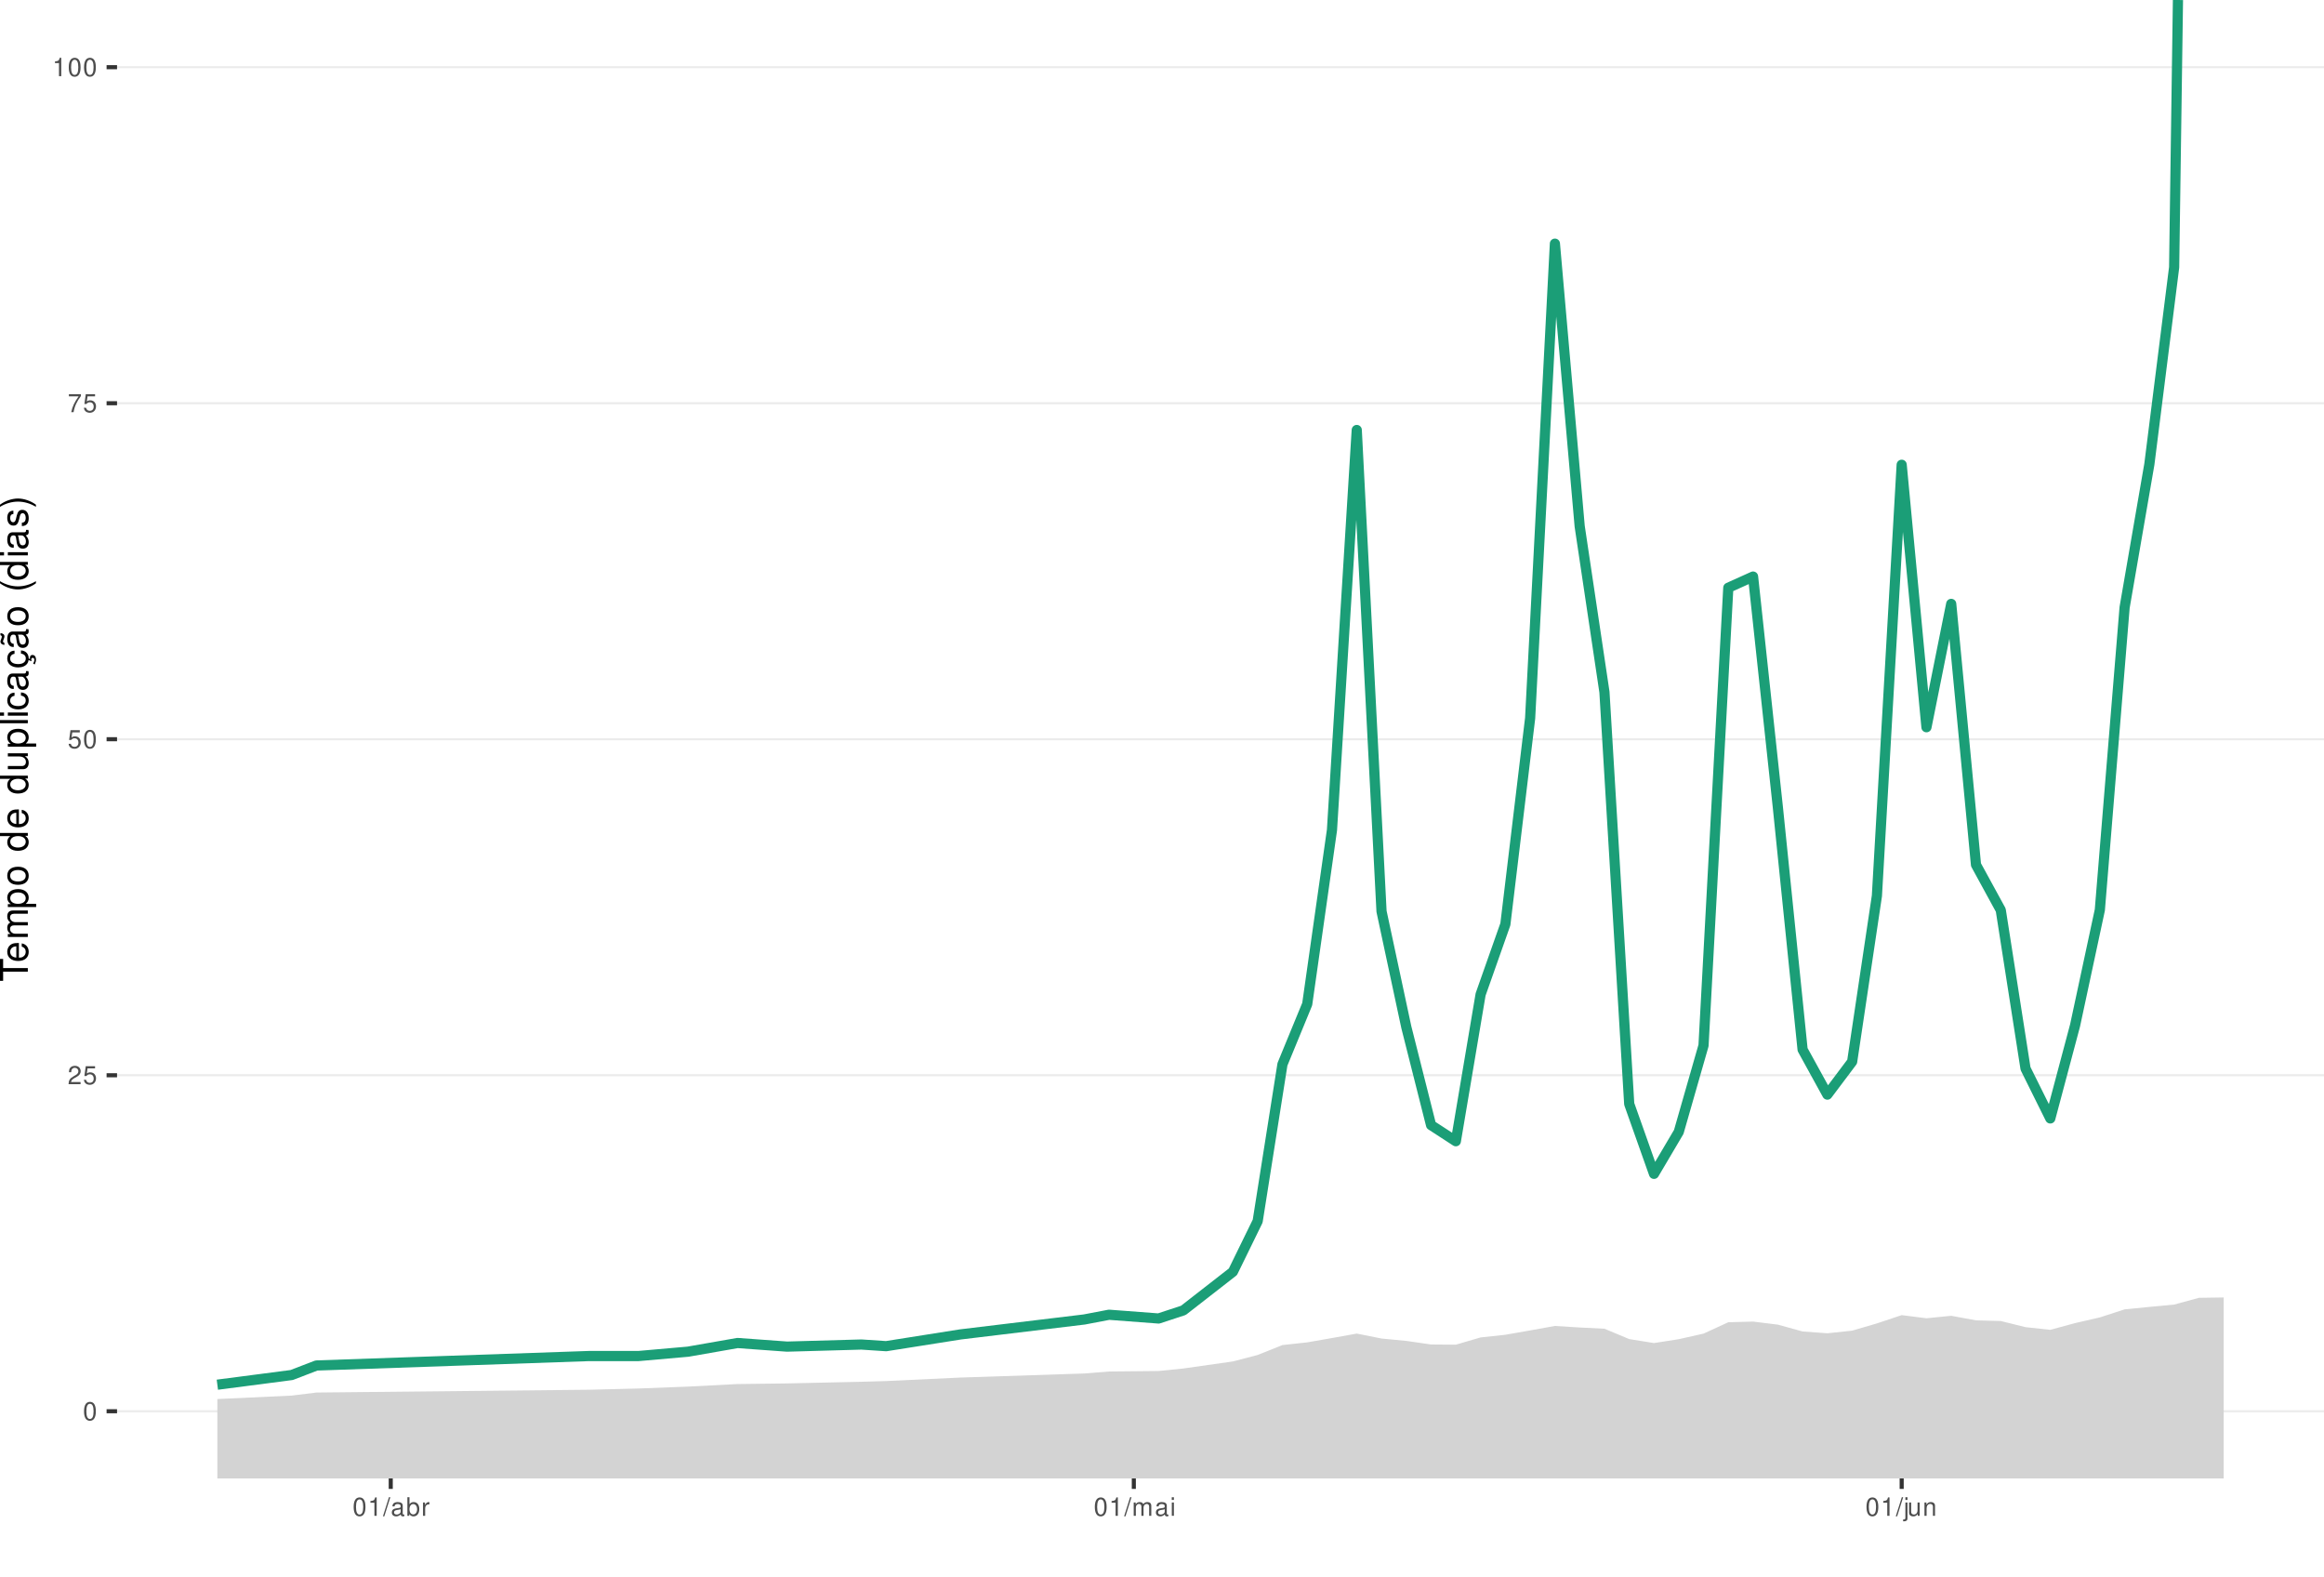
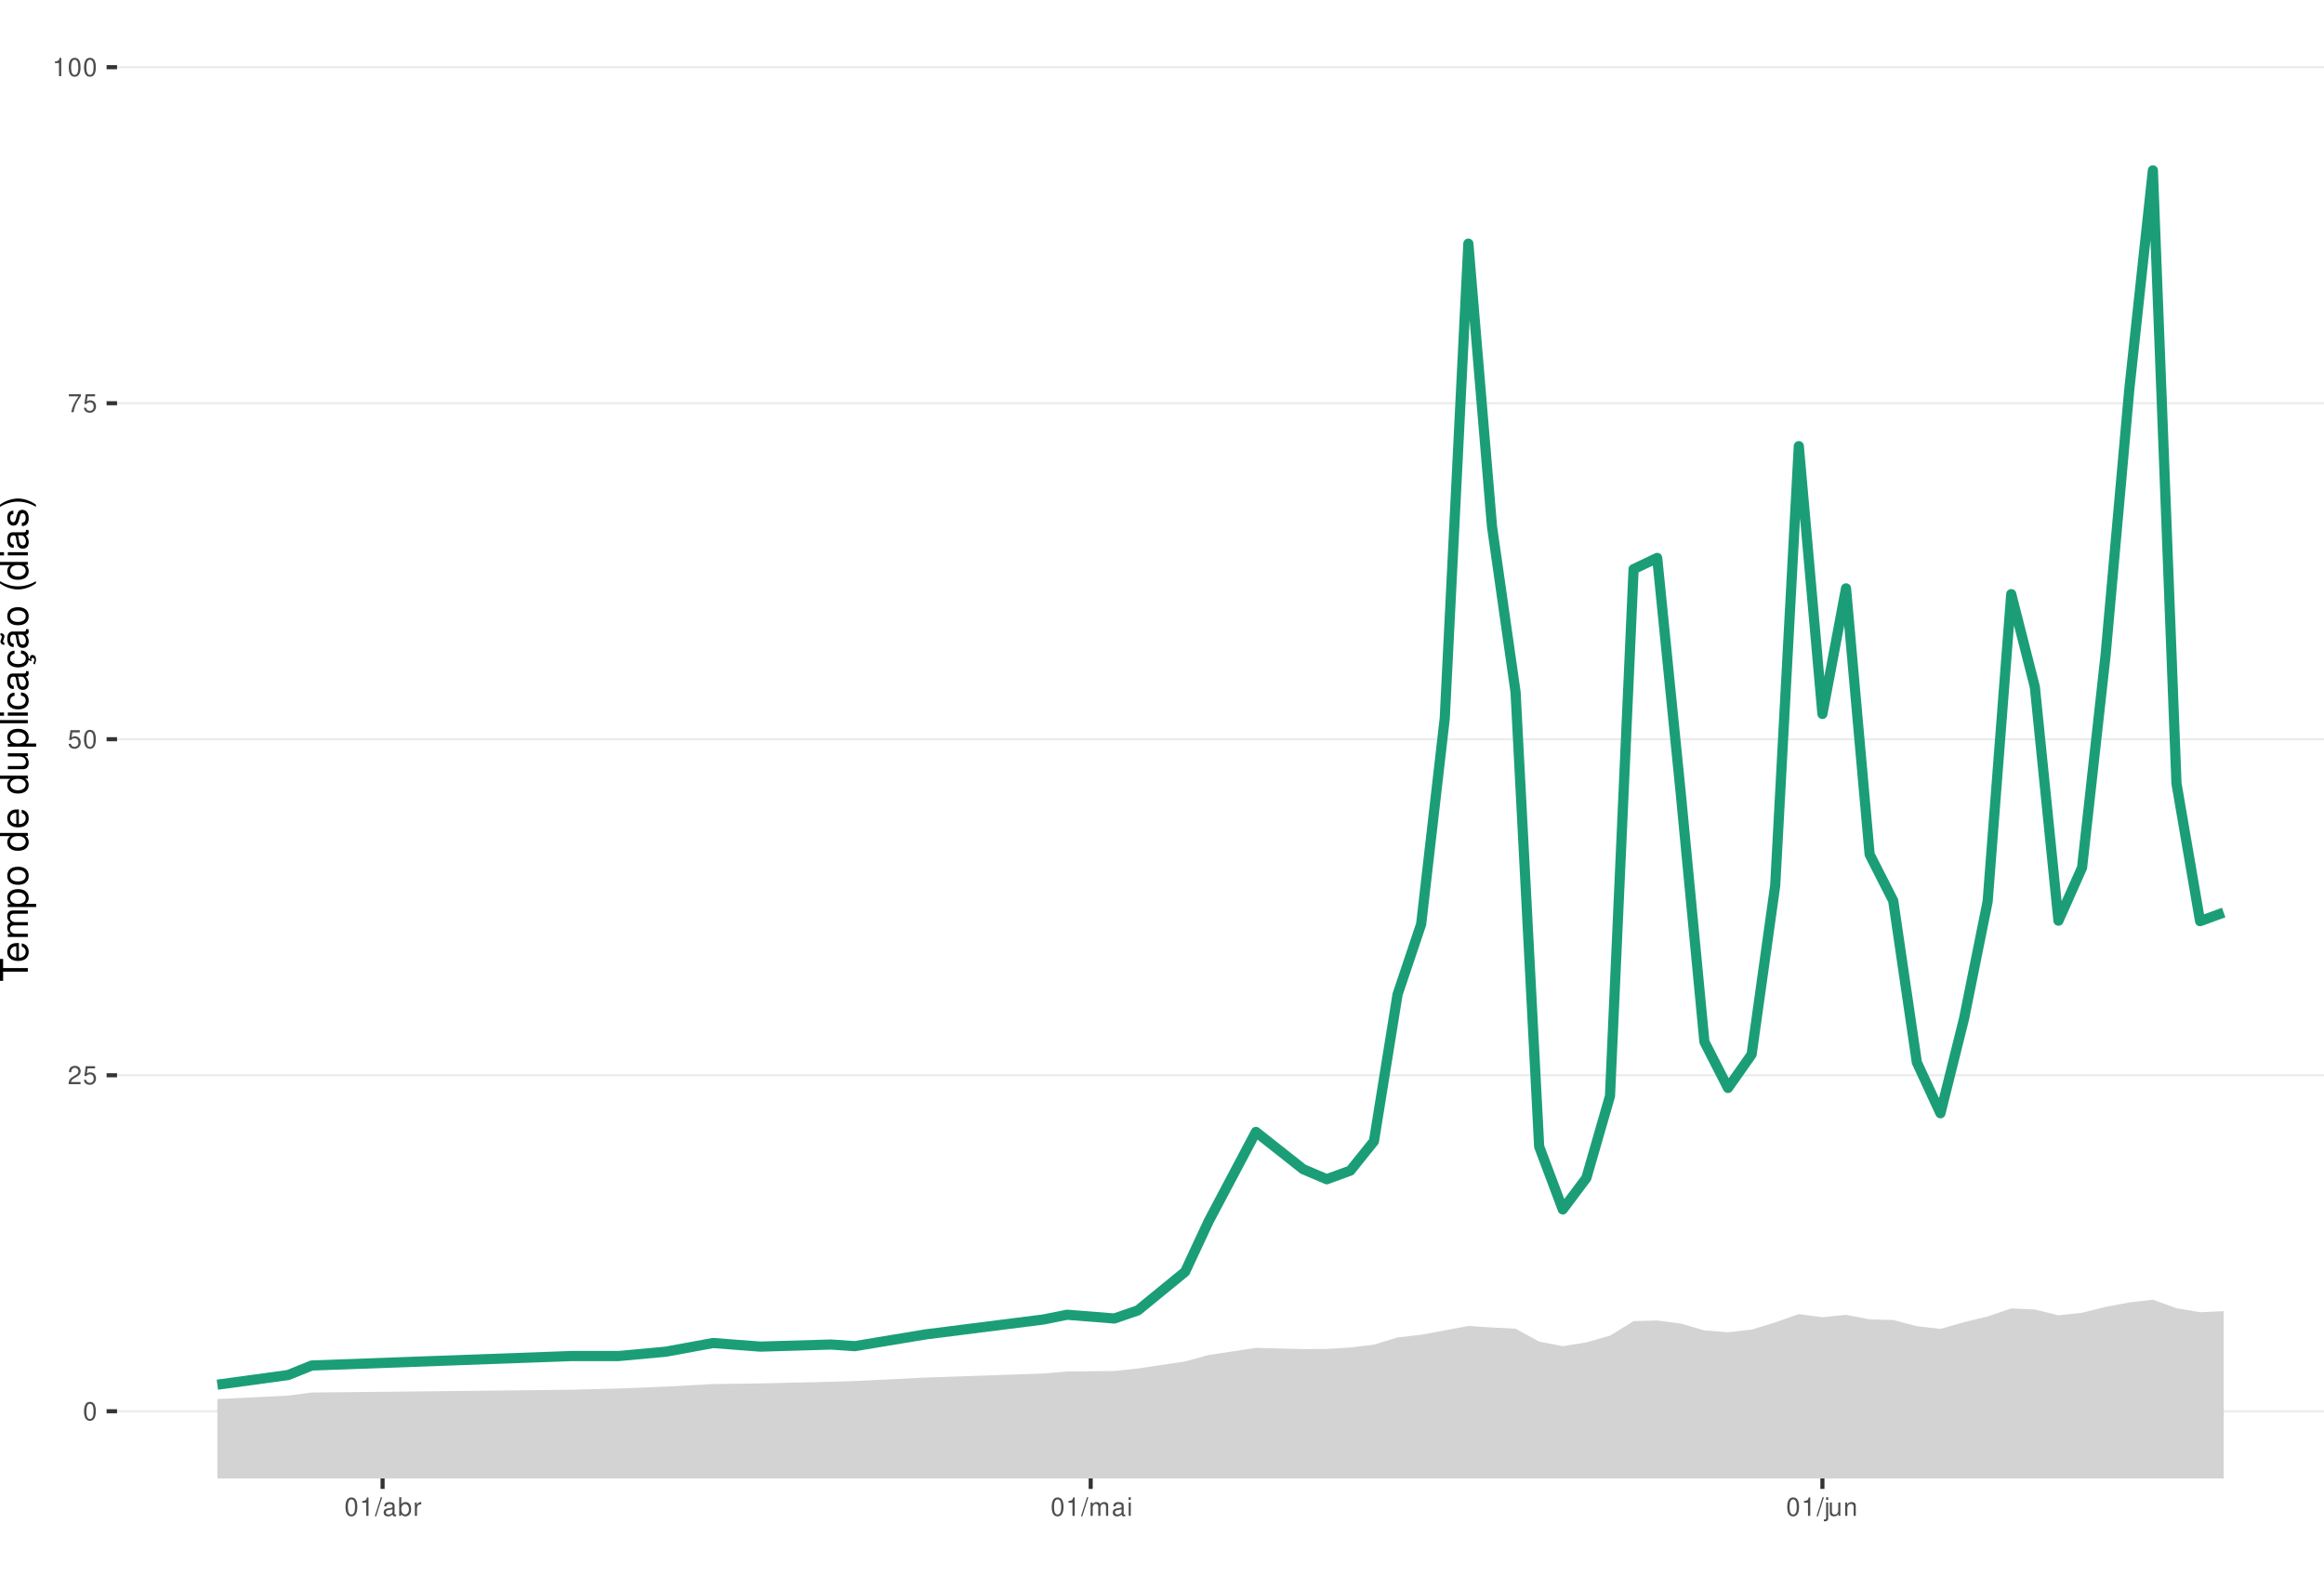
<svg xmlns="http://www.w3.org/2000/svg" xmlns:xlink="http://www.w3.org/1999/xlink" width="609pt" height="413pt" viewBox="0 0 609 413" version="1.1">
  <defs>
    <g>
      <symbol overflow="visible" id="glyph0-0">
        <path style="stroke:none;" d="" />
      </symbol>
      <symbol overflow="visible" id="glyph0-1">
        <path style="stroke:none;" d="M 1.828 -4.812 C 1.391 -4.812 0.984 -4.609 0.75 -4.281 C 0.438 -3.859 0.281 -3.219 0.281 -2.328 C 0.281 -0.703 0.812 0.156 1.828 0.156 C 2.828 0.156 3.375 -0.703 3.375 -2.297 C 3.375 -3.219 3.234 -3.844 2.922 -4.281 C 2.672 -4.625 2.281 -4.812 1.828 -4.812 Z M 1.828 -4.297 C 2.469 -4.297 2.781 -3.641 2.781 -2.344 C 2.781 -0.969 2.469 -0.328 1.812 -0.328 C 1.203 -0.328 0.891 -1 0.891 -2.328 C 0.891 -3.641 1.203 -4.297 1.828 -4.297 Z M 1.828 -4.297 " />
      </symbol>
      <symbol overflow="visible" id="glyph0-2">
        <path style="stroke:none;" d="M 3.375 -0.578 L 0.891 -0.578 C 0.938 -0.984 1.156 -1.234 1.734 -1.578 L 2.406 -1.953 C 3.062 -2.328 3.406 -2.812 3.406 -3.406 C 3.406 -3.812 3.234 -4.188 2.969 -4.438 C 2.688 -4.688 2.344 -4.812 1.891 -4.812 C 1.297 -4.812 0.844 -4.594 0.578 -4.188 C 0.422 -3.938 0.344 -3.641 0.328 -3.141 L 0.922 -3.141 C 0.938 -3.469 0.984 -3.672 1.062 -3.828 C 1.219 -4.125 1.516 -4.297 1.875 -4.297 C 2.406 -4.297 2.797 -3.906 2.797 -3.391 C 2.797 -3.016 2.578 -2.672 2.156 -2.438 L 1.547 -2.078 C 0.562 -1.516 0.281 -1.062 0.219 0 L 3.375 0 Z M 3.375 -0.578 " />
      </symbol>
      <symbol overflow="visible" id="glyph0-3">
        <path style="stroke:none;" d="M 3.172 -4.719 L 0.734 -4.719 L 0.375 -2.156 L 0.922 -2.156 C 1.188 -2.469 1.422 -2.594 1.797 -2.594 C 2.422 -2.594 2.812 -2.156 2.812 -1.453 C 2.812 -0.781 2.422 -0.359 1.781 -0.359 C 1.266 -0.359 0.953 -0.625 0.812 -1.156 L 0.234 -1.156 C 0.312 -0.766 0.375 -0.578 0.516 -0.406 C 0.781 -0.047 1.266 0.156 1.797 0.156 C 2.75 0.156 3.422 -0.547 3.422 -1.531 C 3.422 -2.469 2.797 -3.109 1.891 -3.109 C 1.562 -3.109 1.297 -3.016 1.016 -2.828 L 1.203 -4.141 L 3.172 -4.141 Z M 3.172 -4.719 " />
      </symbol>
      <symbol overflow="visible" id="glyph0-4">
        <path style="stroke:none;" d="M 3.469 -4.719 L 0.312 -4.719 L 0.312 -4.141 L 2.859 -4.141 C 1.734 -2.531 1.266 -1.547 0.922 0 L 1.547 0 C 1.797 -1.516 2.391 -2.812 3.469 -4.234 Z M 3.469 -4.719 " />
      </symbol>
      <symbol overflow="visible" id="glyph0-5">
        <path style="stroke:none;" d="M 1.719 -3.422 L 1.719 0 L 2.312 0 L 2.312 -4.812 L 1.922 -4.812 C 1.719 -4.078 1.578 -3.969 0.672 -3.859 L 0.672 -3.422 Z M 1.719 -3.422 " />
      </symbol>
      <symbol overflow="visible" id="glyph0-6">
        <path style="stroke:none;" d="M 1.531 -4.859 L -0.047 0.141 L 0.312 0.141 L 1.891 -4.859 Z M 1.531 -4.859 " />
      </symbol>
      <symbol overflow="visible" id="glyph0-7">
        <path style="stroke:none;" d="M 3.562 -0.328 C 3.5 -0.312 3.469 -0.312 3.438 -0.312 C 3.25 -0.312 3.141 -0.406 3.141 -0.578 L 3.141 -2.641 C 3.141 -3.25 2.688 -3.594 1.828 -3.594 C 1.312 -3.594 0.906 -3.438 0.672 -3.188 C 0.516 -3 0.453 -2.797 0.438 -2.453 L 0.984 -2.453 C 1.031 -2.875 1.297 -3.078 1.812 -3.078 C 2.312 -3.078 2.594 -2.891 2.594 -2.562 L 2.594 -2.406 C 2.578 -2.172 2.469 -2.078 2.016 -2.031 C 1.219 -1.922 1.109 -1.891 0.891 -1.812 C 0.484 -1.641 0.281 -1.328 0.281 -0.875 C 0.281 -0.25 0.719 0.156 1.422 0.156 C 1.859 0.156 2.219 0 2.609 -0.359 C 2.656 0 2.828 0.156 3.188 0.156 C 3.297 0.156 3.375 0.141 3.562 0.094 Z M 2.594 -1.094 C 2.594 -0.906 2.531 -0.797 2.375 -0.641 C 2.141 -0.438 1.875 -0.328 1.547 -0.328 C 1.109 -0.328 0.859 -0.547 0.859 -0.891 C 0.859 -1.266 1.094 -1.438 1.703 -1.531 C 2.297 -1.609 2.406 -1.641 2.594 -1.719 Z M 2.594 -1.094 " />
      </symbol>
      <symbol overflow="visible" id="glyph0-8">
        <path style="stroke:none;" d="M 0.359 -4.859 L 0.359 0 L 0.859 0 L 0.859 -0.453 C 1.125 -0.047 1.484 0.156 1.969 0.156 C 2.875 0.156 3.484 -0.594 3.484 -1.75 C 3.484 -2.891 2.922 -3.594 1.984 -3.594 C 1.516 -3.594 1.172 -3.406 0.906 -3.016 L 0.906 -4.859 Z M 1.891 -3.062 C 2.5 -3.062 2.906 -2.531 2.906 -1.703 C 2.906 -0.906 2.484 -0.359 1.891 -0.359 C 1.297 -0.359 0.906 -0.906 0.906 -1.719 C 0.906 -2.531 1.297 -3.062 1.891 -3.062 Z M 1.891 -3.062 " />
      </symbol>
      <symbol overflow="visible" id="glyph0-9">
        <path style="stroke:none;" d="M 0.453 -3.484 L 0.453 0 L 1.016 0 L 1.016 -1.812 C 1.031 -2.656 1.375 -3.016 2.141 -3 L 2.141 -3.562 C 2.047 -3.578 1.984 -3.594 1.922 -3.594 C 1.562 -3.594 1.297 -3.375 0.969 -2.859 L 0.969 -3.484 Z M 0.453 -3.484 " />
      </symbol>
      <symbol overflow="visible" id="glyph0-10">
        <path style="stroke:none;" d="M 0.469 -3.484 L 0.469 0 L 1.031 0 L 1.031 -2.188 C 1.031 -2.703 1.391 -3.109 1.844 -3.109 C 2.25 -3.109 2.484 -2.844 2.484 -2.406 L 2.484 0 L 3.047 0 L 3.047 -2.188 C 3.047 -2.703 3.422 -3.109 3.875 -3.109 C 4.266 -3.109 4.516 -2.844 4.516 -2.406 L 4.516 0 L 5.078 0 L 5.078 -2.609 C 5.078 -3.234 4.719 -3.594 4.062 -3.594 C 3.594 -3.594 3.312 -3.453 2.984 -3.062 C 2.781 -3.422 2.5 -3.594 2.047 -3.594 C 1.578 -3.594 1.266 -3.422 0.984 -3 L 0.984 -3.484 Z M 0.469 -3.484 " />
      </symbol>
      <symbol overflow="visible" id="glyph0-11">
        <path style="stroke:none;" d="M 1 -3.484 L 0.453 -3.484 L 0.453 0 L 1 0 Z M 1 -4.859 L 0.438 -4.859 L 0.438 -4.156 L 1 -4.156 Z M 1 -4.859 " />
      </symbol>
      <symbol overflow="visible" id="glyph0-12">
        <path style="stroke:none;" d="M 0.469 -3.484 L 0.469 0.5 C 0.469 0.859 0.359 0.969 0.016 0.969 C -0.031 0.969 -0.047 0.969 -0.125 0.953 L -0.125 1.438 C -0.047 1.438 -0.016 1.453 0.062 1.453 C 0.688 1.453 1.016 1.203 1.016 0.719 L 1.016 -3.484 Z M 1.016 -4.859 L 0.469 -4.859 L 0.469 -4.156 L 1.016 -4.156 Z M 1.016 -4.859 " />
      </symbol>
      <symbol overflow="visible" id="glyph0-13">
        <path style="stroke:none;" d="M 3.203 0 L 3.203 -3.484 L 2.656 -3.484 L 2.656 -1.516 C 2.656 -0.797 2.281 -0.328 1.703 -0.328 C 1.266 -0.328 0.984 -0.594 0.984 -1.016 L 0.984 -3.484 L 0.438 -3.484 L 0.438 -0.797 C 0.438 -0.219 0.859 0.156 1.547 0.156 C 2.062 0.156 2.391 -0.031 2.703 -0.484 L 2.703 0 Z M 3.203 0 " />
      </symbol>
      <symbol overflow="visible" id="glyph0-14">
        <path style="stroke:none;" d="M 0.469 -3.484 L 0.469 0 L 1.031 0 L 1.031 -1.922 C 1.031 -2.641 1.391 -3.109 1.969 -3.109 C 2.406 -3.109 2.688 -2.828 2.688 -2.422 L 2.688 0 L 3.234 0 L 3.234 -2.641 C 3.234 -3.219 2.812 -3.594 2.141 -3.594 C 1.625 -3.594 1.281 -3.391 0.984 -2.906 L 0.984 -3.484 Z M 0.469 -3.484 " />
      </symbol>
      <symbol overflow="visible" id="glyph1-0">
        <path style="stroke:none;" d="" />
      </symbol>
      <symbol overflow="visible" id="glyph1-1">
        <path style="stroke:none;" d="M -6.469 -3.547 L -6.469 -5.938 L -7.297 -5.938 L -7.297 -0.203 L -6.469 -0.203 L -6.469 -2.609 L 0 -2.609 L 0 -3.547 Z M -6.469 -3.547 " />
      </symbol>
      <symbol overflow="visible" id="glyph1-2">
        <path style="stroke:none;" d="M -2.344 -5.125 C -3.141 -5.125 -3.625 -5.062 -4.016 -4.922 C -4.875 -4.578 -5.391 -3.781 -5.391 -2.797 C -5.391 -1.344 -4.281 -0.406 -2.547 -0.406 C -0.812 -0.406 0.234 -1.297 0.234 -2.781 C 0.234 -3.984 -0.453 -4.812 -1.594 -5.016 L -1.594 -4.188 C -0.906 -3.953 -0.547 -3.484 -0.547 -2.812 C -0.547 -2.281 -0.781 -1.828 -1.219 -1.547 C -1.516 -1.344 -1.812 -1.281 -2.344 -1.266 Z M -3.016 -1.297 C -3.984 -1.359 -4.625 -1.953 -4.625 -2.797 C -4.625 -3.641 -3.953 -4.234 -3.016 -4.234 Z M -3.016 -1.297 " />
      </symbol>
      <symbol overflow="visible" id="glyph1-3">
        <path style="stroke:none;" d="M -5.234 -0.703 L 0 -0.703 L 0 -1.547 L -3.297 -1.547 C -4.047 -1.547 -4.656 -2.094 -4.656 -2.766 C -4.656 -3.391 -4.281 -3.734 -3.609 -3.734 L 0 -3.734 L 0 -4.578 L -3.297 -4.578 C -4.047 -4.578 -4.656 -5.125 -4.656 -5.812 C -4.656 -6.422 -4.266 -6.781 -3.609 -6.781 L 0 -6.781 L 0 -7.625 L -3.938 -7.625 C -4.875 -7.625 -5.391 -7.078 -5.391 -6.094 C -5.391 -5.406 -5.188 -4.984 -4.594 -4.484 C -5.156 -4.188 -5.391 -3.766 -5.391 -3.078 C -5.391 -2.375 -5.125 -1.906 -4.5 -1.469 L -5.234 -1.469 Z M -5.234 -0.703 " />
      </symbol>
      <symbol overflow="visible" id="glyph1-4">
        <path style="stroke:none;" d="M 2.188 -0.547 L 2.188 -1.375 L -0.547 -1.375 C -0.016 -1.812 0.234 -2.312 0.234 -2.984 C 0.234 -4.344 -0.859 -5.234 -2.531 -5.234 C -4.297 -5.234 -5.391 -4.375 -5.391 -2.984 C -5.391 -2.266 -5.062 -1.703 -4.453 -1.312 L -5.234 -1.312 L -5.234 -0.547 Z M -4.609 -2.844 C -4.609 -3.766 -3.797 -4.359 -2.547 -4.359 C -1.359 -4.359 -0.547 -3.75 -0.547 -2.844 C -0.547 -1.953 -1.344 -1.375 -2.578 -1.375 C -3.812 -1.375 -4.609 -1.953 -4.609 -2.844 Z M -4.609 -2.844 " />
      </symbol>
      <symbol overflow="visible" id="glyph1-5">
        <path style="stroke:none;" d="M -5.391 -2.719 C -5.391 -1.234 -4.344 -0.359 -2.578 -0.359 C -0.812 -0.359 0.234 -1.234 0.234 -2.734 C 0.234 -4.203 -0.812 -5.094 -2.547 -5.094 C -4.359 -5.094 -5.391 -4.234 -5.391 -2.719 Z M -4.625 -2.734 C -4.625 -3.672 -3.844 -4.234 -2.547 -4.234 C -1.312 -4.234 -0.547 -3.656 -0.547 -2.734 C -0.547 -1.797 -1.312 -1.234 -2.578 -1.234 C -3.844 -1.234 -4.625 -1.797 -4.625 -2.734 Z M -4.625 -2.734 " />
      </symbol>
      <symbol overflow="visible" id="glyph1-6">
        <path style="stroke:none;" d="" />
      </symbol>
      <symbol overflow="visible" id="glyph1-7">
        <path style="stroke:none;" d="M -7.297 -4.953 L -7.297 -4.125 L -4.578 -4.125 C -5.109 -3.766 -5.391 -3.203 -5.391 -2.516 C -5.391 -1.156 -4.297 -0.266 -2.625 -0.266 C -0.859 -0.266 0.234 -1.125 0.234 -2.547 C 0.234 -3.266 -0.047 -3.766 -0.688 -4.203 L 0 -4.203 L 0 -4.953 Z M -4.609 -2.656 C -4.609 -3.547 -3.812 -4.125 -2.562 -4.125 C -1.344 -4.125 -0.547 -3.547 -0.547 -2.656 C -0.547 -1.734 -1.359 -1.125 -2.578 -1.125 C -3.797 -1.125 -4.609 -1.734 -4.609 -2.656 Z M -4.609 -2.656 " />
      </symbol>
      <symbol overflow="visible" id="glyph1-8">
        <path style="stroke:none;" d="M 0 -4.812 L -5.234 -4.812 L -5.234 -3.984 L -2.266 -3.984 C -1.203 -3.984 -0.5 -3.438 -0.5 -2.562 C -0.5 -1.906 -0.906 -1.484 -1.531 -1.484 L -5.234 -1.484 L -5.234 -0.656 L -1.203 -0.656 C -0.328 -0.656 0.234 -1.297 0.234 -2.312 C 0.234 -3.094 -0.047 -3.578 -0.734 -4.062 L 0 -4.062 Z M 0 -4.812 " />
      </symbol>
      <symbol overflow="visible" id="glyph1-9">
        <path style="stroke:none;" d="M -7.297 -1.516 L -7.297 -0.688 L 0 -0.688 L 0 -1.516 Z M -7.297 -1.516 " />
      </symbol>
      <symbol overflow="visible" id="glyph1-10">
        <path style="stroke:none;" d="M -5.234 -1.5 L -5.234 -0.672 L 0 -0.672 L 0 -1.5 Z M -7.297 -1.5 L -7.297 -0.656 L -6.234 -0.656 L -6.234 -1.5 Z M -7.297 -1.5 " />
      </symbol>
      <symbol overflow="visible" id="glyph1-11">
        <path style="stroke:none;" d="M -3.484 -4.703 C -3.984 -4.672 -4.312 -4.562 -4.609 -4.359 C -5.094 -4 -5.391 -3.375 -5.391 -2.641 C -5.391 -1.219 -4.266 -0.312 -2.531 -0.312 C -0.844 -0.312 0.234 -1.203 0.234 -2.625 C 0.234 -3.875 -0.516 -4.672 -1.797 -4.766 L -1.797 -3.938 C -0.953 -3.797 -0.547 -3.359 -0.547 -2.656 C -0.547 -1.734 -1.297 -1.188 -2.531 -1.188 C -3.844 -1.188 -4.625 -1.719 -4.625 -2.625 C -4.625 -3.328 -4.203 -3.766 -3.484 -3.875 Z M -3.484 -4.703 " />
      </symbol>
      <symbol overflow="visible" id="glyph1-12">
        <path style="stroke:none;" d="M -0.484 -5.344 C -0.469 -5.266 -0.469 -5.219 -0.469 -5.172 C -0.469 -4.875 -0.625 -4.719 -0.875 -4.719 L -3.953 -4.719 C -4.891 -4.719 -5.391 -4.047 -5.391 -2.75 C -5.391 -1.984 -5.172 -1.375 -4.781 -1.016 C -4.516 -0.766 -4.203 -0.672 -3.688 -0.656 L -3.688 -1.484 C -4.328 -1.562 -4.625 -1.938 -4.625 -2.719 C -4.625 -3.484 -4.344 -3.891 -3.844 -3.891 L -3.625 -3.891 C -3.266 -3.875 -3.125 -3.703 -3.047 -3.016 C -2.891 -1.844 -2.844 -1.656 -2.719 -1.344 C -2.453 -0.734 -2 -0.422 -1.312 -0.422 C -0.375 -0.422 0.234 -1.078 0.234 -2.141 C 0.234 -2.797 0 -3.328 -0.547 -3.922 C 0 -3.984 0.234 -4.234 0.234 -4.781 C 0.234 -4.953 0.203 -5.062 0.141 -5.344 Z M -1.656 -3.891 C -1.375 -3.891 -1.203 -3.812 -0.969 -3.562 C -0.656 -3.219 -0.5 -2.812 -0.5 -2.312 C -0.5 -1.672 -0.812 -1.297 -1.344 -1.297 C -1.891 -1.297 -2.172 -1.656 -2.297 -2.547 C -2.422 -3.438 -2.453 -3.609 -2.594 -3.891 Z M -1.656 -3.891 " />
      </symbol>
      <symbol overflow="visible" id="glyph1-13">
        <path style="stroke:none;" d="M 0.234 -2.641 C 0.234 -3.875 -0.547 -4.703 -1.797 -4.766 L -1.797 -3.938 C -0.953 -3.797 -0.531 -3.359 -0.531 -2.656 C -0.531 -1.734 -1.281 -1.188 -2.516 -1.188 C -3.844 -1.188 -4.625 -1.719 -4.625 -2.625 C -4.625 -3.328 -4.203 -3.766 -3.484 -3.875 L -3.484 -4.703 C -3.984 -4.672 -4.312 -4.562 -4.609 -4.359 C -5.094 -4 -5.391 -3.375 -5.391 -2.641 C -5.391 -1.219 -4.266 -0.312 -2.531 -0.312 C -1.469 -0.312 -0.625 -0.672 -0.156 -1.312 C 0.047 -1.594 0.125 -1.812 0.203 -2.25 L 0.922 -1.938 L 0.984 -2.062 C 0.938 -2.188 0.906 -2.25 0.906 -2.375 C 0.906 -2.656 1.047 -2.828 1.281 -2.828 C 1.547 -2.828 1.734 -2.594 1.734 -2.297 C 1.734 -2.031 1.672 -1.844 1.438 -1.406 L 1.406 -1.312 L 1.812 -1.094 C 2.078 -1.75 2.141 -1.953 2.141 -2.344 C 2.141 -3.109 1.781 -3.578 1.203 -3.578 C 0.781 -3.578 0.547 -3.297 0.547 -2.797 C 0.547 -2.703 0.547 -2.641 0.562 -2.516 Z M 0.234 -2.641 " />
      </symbol>
      <symbol overflow="visible" id="glyph1-14">
        <path style="stroke:none;" d="M -0.484 -5.344 C -0.469 -5.266 -0.469 -5.219 -0.469 -5.172 C -0.469 -4.875 -0.625 -4.719 -0.875 -4.719 L -3.953 -4.719 C -4.891 -4.719 -5.391 -4.047 -5.391 -2.75 C -5.391 -1.984 -5.172 -1.375 -4.781 -1.016 C -4.516 -0.766 -4.203 -0.672 -3.688 -0.656 L -3.688 -1.484 C -4.328 -1.562 -4.625 -1.938 -4.625 -2.719 C -4.625 -3.484 -4.344 -3.891 -3.844 -3.891 L -3.625 -3.891 C -3.266 -3.875 -3.125 -3.703 -3.047 -3.016 C -2.891 -1.844 -2.844 -1.656 -2.719 -1.344 C -2.453 -0.734 -2 -0.422 -1.312 -0.422 C -0.375 -0.422 0.234 -1.078 0.234 -2.141 C 0.234 -2.797 0 -3.328 -0.547 -3.922 C 0 -3.984 0.234 -4.234 0.234 -4.781 C 0.234 -4.953 0.203 -5.062 0.141 -5.344 Z M -1.656 -3.891 C -1.375 -3.891 -1.203 -3.812 -0.969 -3.562 C -0.656 -3.219 -0.5 -2.812 -0.5 -2.312 C -0.5 -1.672 -0.812 -1.297 -1.344 -1.297 C -1.891 -1.297 -2.172 -1.656 -2.297 -2.547 C -2.422 -3.438 -2.453 -3.609 -2.594 -3.891 Z M -7.172 -3.75 C -6.922 -3.672 -6.812 -3.547 -6.812 -3.375 C -6.812 -3.25 -6.875 -2.984 -6.984 -2.734 C -7.156 -2.312 -7.172 -2.25 -7.172 -2.047 C -7.172 -1.594 -6.797 -1.297 -6.141 -1.188 L -6.141 -1.766 C -6.375 -1.812 -6.5 -1.938 -6.5 -2.094 C -6.5 -2.203 -6.469 -2.344 -6.375 -2.578 C -6.156 -3.156 -6.125 -3.234 -6.125 -3.438 C -6.125 -3.922 -6.484 -4.219 -7.172 -4.312 Z M -7.172 -3.75 " />
      </symbol>
      <symbol overflow="visible" id="glyph1-15">
        <path style="stroke:none;" d="M -7.297 -2.359 C -5.984 -1.359 -4.156 -0.734 -2.594 -0.734 C -1.016 -0.734 0.812 -1.359 2.125 -2.359 L 2.125 -2.906 C 0.688 -2.031 -0.984 -1.547 -2.594 -1.547 C -4.188 -1.547 -5.875 -2.031 -7.297 -2.906 Z M -7.297 -2.359 " />
      </symbol>
      <symbol overflow="visible" id="glyph1-16">
        <path style="stroke:none;" d="M -3.781 -4.375 C -4.812 -4.375 -5.391 -3.688 -5.391 -2.484 C -5.391 -1.266 -4.766 -0.469 -3.797 -0.469 C -2.969 -0.469 -2.578 -0.891 -2.281 -2.125 L -2.094 -2.906 C -1.953 -3.484 -1.734 -3.719 -1.375 -3.719 C -0.875 -3.719 -0.547 -3.234 -0.547 -2.5 C -0.547 -2.047 -0.672 -1.672 -0.891 -1.453 C -1.047 -1.328 -1.188 -1.266 -1.562 -1.219 L -1.562 -0.344 C -0.344 -0.375 0.234 -1.062 0.234 -2.438 C 0.234 -3.75 -0.422 -4.594 -1.438 -4.594 C -2.203 -4.594 -2.641 -4.156 -2.891 -3.109 L -3.078 -2.312 C -3.234 -1.625 -3.453 -1.344 -3.828 -1.344 C -4.312 -1.344 -4.625 -1.766 -4.625 -2.453 C -4.625 -3.125 -4.328 -3.484 -3.781 -3.5 Z M -3.781 -4.375 " />
      </symbol>
      <symbol overflow="visible" id="glyph1-17">
        <path style="stroke:none;" d="M 2.125 -0.938 C 0.812 -1.938 -1.016 -2.562 -2.578 -2.562 C -4.156 -2.562 -5.984 -1.938 -7.297 -0.938 L -7.297 -0.375 C -5.859 -1.266 -4.188 -1.75 -2.578 -1.75 C -0.984 -1.75 0.703 -1.266 2.125 -0.375 Z M 2.125 -0.938 " />
      </symbol>
    </g>
    <clipPath id="clip1">
      <path d="M 30.672 0 L 609 0 L 609 387.328 L 30.672 387.328 Z M 30.672 0 " />
    </clipPath>
    <clipPath id="clip2">
      <path d="M 30.672 369 L 609 369 L 609 370 L 30.672 370 Z M 30.672 369 " />
    </clipPath>
    <clipPath id="clip3">
      <path d="M 30.672 281 L 609 281 L 609 282 L 30.672 282 Z M 30.672 281 " />
    </clipPath>
    <clipPath id="clip4">
      <path d="M 30.672 193 L 609 193 L 609 194 L 30.672 194 Z M 30.672 193 " />
    </clipPath>
    <clipPath id="clip5">
      <path d="M 30.672 105 L 609 105 L 609 106 L 30.672 106 Z M 30.672 105 " />
    </clipPath>
    <clipPath id="clip6">
      <path d="M 30.672 17 L 609 17 L 609 18 L 30.672 18 Z M 30.672 17 " />
    </clipPath>
    <clipPath id="clip7">
-       <path d="M 56 339 L 583 339 L 583 387.328 L 56 387.328 Z M 56 339 " />
+       <path d="M 56 340 L 583 340 L 583 387.328 L 56 387.328 Z M 56 340 " />
    </clipPath>
  </defs>
  <g id="surface66">
    <rect x="0" y="0" width="609" height="413" style="fill:rgb(100%,100%,100%);fill-opacity:1;stroke:none;" />
    <rect x="0" y="0" width="609" height="413" style="fill:rgb(100%,100%,100%);fill-opacity:1;stroke:none;" />
    <path style="fill:none;stroke-width:1.067;stroke-linecap:round;stroke-linejoin:round;stroke:rgb(100%,100%,100%);stroke-opacity:1;stroke-miterlimit:10;" d="M 0 413 L 609 413 L 609 0 L 0 0 Z M 0 413 " />
    <g clip-path="url(#clip1)" clip-rule="nonzero">
      <path style=" stroke:none;fill-rule:nonzero;fill:rgb(100%,100%,100%);fill-opacity:1;" d="M 30.672 387.328 L 609 387.328 L 609 0 L 30.672 0 Z M 30.672 387.328 " />
    </g>
    <g clip-path="url(#clip2)" clip-rule="nonzero">
      <path style="fill:none;stroke-width:0.533;stroke-linecap:butt;stroke-linejoin:round;stroke:rgb(92.157%,92.157%,92.157%);stroke-opacity:1;stroke-miterlimit:10;" d="M 30.672 369.723 L 609 369.723 " />
    </g>
    <g clip-path="url(#clip3)" clip-rule="nonzero">
      <path style="fill:none;stroke-width:0.533;stroke-linecap:butt;stroke-linejoin:round;stroke:rgb(92.157%,92.157%,92.157%);stroke-opacity:1;stroke-miterlimit:10;" d="M 30.672 281.695 L 609 281.695 " />
    </g>
    <g clip-path="url(#clip4)" clip-rule="nonzero">
      <path style="fill:none;stroke-width:0.533;stroke-linecap:butt;stroke-linejoin:round;stroke:rgb(92.157%,92.157%,92.157%);stroke-opacity:1;stroke-miterlimit:10;" d="M 30.672 193.664 L 609 193.664 " />
    </g>
    <g clip-path="url(#clip5)" clip-rule="nonzero">
      <path style="fill:none;stroke-width:0.533;stroke-linecap:butt;stroke-linejoin:round;stroke:rgb(92.157%,92.157%,92.157%);stroke-opacity:1;stroke-miterlimit:10;" d="M 30.672 105.637 L 609 105.637 " />
    </g>
    <g clip-path="url(#clip6)" clip-rule="nonzero">
      <path style="fill:none;stroke-width:0.533;stroke-linecap:butt;stroke-linejoin:round;stroke:rgb(92.157%,92.157%,92.157%);stroke-opacity:1;stroke-miterlimit:10;" d="M 30.672 17.605 L 609 17.605 " />
    </g>
    <g clip-path="url(#clip7)" clip-rule="nonzero">
-       <path style=" stroke:none;fill-rule:nonzero;fill:rgb(82.745%,82.745%,82.745%);fill-opacity:1;" d="M 76.039 413 L 76.43 411.449 L 82.922 401.605 L 154.32 398.086 L 167.301 407.883 L 180.285 411.23 L 193.266 407.594 L 196.754 413 L 325.117 413 L 329.57 406.176 L 336.062 397.859 L 342.555 397.074 L 349.043 395.41 L 355.535 393.922 L 362.027 396.645 L 368.516 398.883 L 375.008 402.664 L 381.5 404.289 L 387.988 399.75 L 394.48 398.996 L 400.969 397.383 L 407.461 395.918 L 413.953 396.816 L 420.441 397.82 L 426.934 405.504 L 433.426 411.93 L 439.914 408.887 L 446.406 405.168 L 452.898 399.5 L 459.387 399.672 L 465.879 401.582 L 472.367 407.234 L 478.859 410.105 L 485.352 409.023 L 491.84 404.699 L 498.332 401.355 L 504.824 403.219 L 511.312 402.504 L 517.805 405.469 L 524.297 406.738 L 530.68 413 L 543.016 413 L 543.77 412.348 L 550.258 409.094 L 556.75 405.516 L 563.238 404.812 L 569.73 404.105 L 576.223 401.984 L 582.711 402.086 L 582.711 339.91 L 576.223 340.008 L 569.73 341.773 L 563.238 342.387 L 556.75 343.031 L 550.258 345.137 L 543.77 346.629 L 537.277 348.391 L 530.785 347.691 L 524.297 346.082 L 517.805 345.906 L 511.312 344.715 L 504.824 345.363 L 498.332 344.539 L 491.84 346.711 L 485.352 348.605 L 478.859 349.297 L 472.367 348.82 L 465.879 347.031 L 459.387 346.23 L 452.898 346.406 L 446.406 349.383 L 439.914 350.844 L 433.426 351.859 L 426.934 350.816 L 420.441 348.102 L 413.953 347.781 L 407.461 347.375 L 400.969 348.547 L 394.48 349.684 L 387.988 350.383 L 381.5 352.281 L 375.008 352.23 L 368.516 351.293 L 362.027 350.672 L 355.535 349.375 L 349.043 350.543 L 342.555 351.676 L 336.062 352.383 L 329.57 354.98 L 323.082 356.672 L 310.098 358.52 L 303.609 359.18 L 290.629 359.309 L 284.137 359.828 L 251.684 360.895 L 232.211 361.812 L 225.719 362 L 206.246 362.43 L 193.266 362.594 L 180.285 363.266 L 167.301 363.762 L 154.32 364.086 L 82.922 364.82 L 76.43 365.621 L 56.957 366.527 L 56.957 413 Z M 76.039 413 " />
-     </g>
-     <path style="fill:none;stroke-width:2.667;stroke-linecap:butt;stroke-linejoin:round;stroke:rgb(10.588%,61.961%,46.667%);stroke-opacity:1;stroke-miterlimit:10;" d="M 56.957 362.766 L 76.43 360.23 L 82.922 357.734 L 154.32 355.258 L 167.301 355.258 L 180.285 354.117 L 193.266 351.844 L 206.246 352.789 L 225.719 352.242 L 232.211 352.672 L 251.684 349.594 L 284.137 345.68 L 290.629 344.441 L 303.609 345.422 L 310.098 343.293 L 323.082 333.184 L 329.57 319.914 L 336.062 278.836 L 342.555 263.055 L 349.043 217.441 L 355.535 112.648 L 362.027 238.758 L 368.516 269.07 L 375.008 294.762 L 381.5 298.98 L 387.988 260.527 L 394.48 242.129 L 400.969 188.148 L 407.461 63.832 L 413.953 137.867 L 420.441 181.316 L 426.934 289.211 L 433.426 307.527 L 439.914 296.539 L 446.406 273.898 L 452.898 153.977 L 459.387 151.051 L 465.879 211.441 L 472.367 274.969 L 478.859 286.77 L 485.352 278.133 L 491.84 234.691 L 498.332 121.758 L 504.824 190.52 L 511.312 158.207 L 517.805 226.555 L 524.297 238.434 L 530.785 279.934 L 537.277 293.012 L 543.77 268.633 L 550.258 238.391 L 556.75 159.137 L 563.238 121.598 L 569.73 70.016 L 570.73 0 " />
+       <path style=" stroke:none;fill-rule:nonzero;fill:rgb(82.745%,82.745%,82.745%);fill-opacity:1;" d="M 75.141 413 L 75.516 411.449 L 81.699 401.605 L 149.738 398.086 L 162.109 407.883 L 174.48 411.23 L 186.852 407.594 L 190.176 413 L 312.5 413 L 316.742 406.176 L 329.113 400.285 L 341.484 403.375 L 347.668 405.207 L 353.855 405.48 L 360.039 404.289 L 366.227 399.75 L 372.41 398.996 L 378.598 397.383 L 384.781 395.918 L 390.969 396.816 L 397.152 397.82 L 403.336 408.414 L 406.266 413 L 416.766 413 L 421.895 407.91 L 428.078 399.789 L 434.266 399.961 L 440.449 401.863 L 446.637 407.477 L 452.82 410.324 L 459.004 409.254 L 465.191 404.957 L 471.375 401.625 L 477.562 403.48 L 483.746 402.77 L 489.934 405.723 L 496.117 406.984 L 502 413 L 514.184 413 L 514.672 412.559 L 520.859 409.324 L 527.043 405.762 L 533.23 406.844 L 539.414 411.094 L 545.602 410.242 L 551.785 407.508 L 557.973 405.98 L 564.156 405.367 L 570.34 409.945 L 575.898 413 L 582.711 413 L 582.711 343.5 L 576.527 343.773 L 570.34 342.73 L 564.156 340.5 L 557.973 341.211 L 551.785 342.383 L 545.602 343.922 L 539.414 344.582 L 533.23 343.062 L 527.043 342.781 L 520.859 344.891 L 514.672 346.383 L 508.488 348.148 L 502.305 347.445 L 496.117 345.82 L 489.934 345.645 L 483.746 344.449 L 477.562 345.094 L 471.375 344.266 L 465.191 346.441 L 459.004 348.34 L 452.82 349.031 L 446.637 348.547 L 440.449 346.746 L 434.266 345.941 L 428.078 346.113 L 421.895 349.918 L 415.707 351.676 L 409.523 352.672 L 403.336 351.477 L 397.152 348.102 L 390.969 347.781 L 384.781 347.375 L 378.598 348.547 L 372.41 349.684 L 366.227 350.383 L 360.039 352.281 L 353.855 353.016 L 347.668 353.398 L 341.484 353.441 L 329.113 353.113 L 316.742 354.98 L 310.559 356.672 L 298.188 358.52 L 292 359.18 L 279.633 359.309 L 273.445 359.828 L 242.52 360.895 L 223.965 361.812 L 217.777 362 L 199.223 362.43 L 186.852 362.594 L 174.48 363.266 L 162.109 363.762 L 149.738 364.086 L 81.699 364.82 L 75.516 365.621 L 56.957 366.527 L 56.957 413 Z M 75.141 413 " />
+     </g>
+     <path style="fill:none;stroke-width:2.667;stroke-linecap:butt;stroke-linejoin:round;stroke:rgb(10.588%,61.961%,46.667%);stroke-opacity:1;stroke-miterlimit:10;" d="M 56.957 362.766 L 75.516 360.23 L 81.699 357.734 L 149.738 355.258 L 162.109 355.258 L 174.48 354.117 L 186.852 351.844 L 199.223 352.789 L 217.777 352.242 L 223.965 352.672 L 242.52 349.594 L 273.445 345.68 L 279.633 344.441 L 292 345.422 L 298.188 343.293 L 310.559 333.184 L 316.742 319.914 L 329.113 296.539 L 341.484 306.305 L 347.668 308.938 L 353.855 306.68 L 360.039 298.98 L 366.227 260.527 L 372.41 242.129 L 378.598 188.148 L 384.781 63.832 L 390.969 137.867 L 397.152 181.316 L 403.336 300.375 L 409.523 316.848 L 415.707 308.605 L 421.895 287.145 L 428.078 149.098 L 434.266 146.168 L 440.449 207.957 L 446.637 272.938 L 452.82 285.027 L 459.004 276.254 L 465.191 231.977 L 471.375 116.879 L 477.562 187.035 L 483.746 154.141 L 489.934 223.84 L 496.117 235.992 L 502.305 278.309 L 508.488 291.652 L 514.672 266.891 L 520.859 236.172 L 527.043 155.652 L 533.23 179.973 L 539.414 241.199 L 545.602 227.293 L 551.785 171.43 L 557.973 102.07 L 564.156 44.633 L 570.34 205.234 L 576.527 241.324 L 582.711 239.07 " />
    <g style="fill:rgb(30.196%,30.196%,30.196%);fill-opacity:1;">
      <use xlink:href="#glyph0-1" x="21.738" y="372.07" />
    </g>
    <g style="fill:rgb(30.196%,30.196%,30.196%);fill-opacity:1;">
      <use xlink:href="#glyph0-2" x="17.738" y="284.043" />
      <use xlink:href="#glyph0-3" x="21.738" y="284.043" />
    </g>
    <g style="fill:rgb(30.196%,30.196%,30.196%);fill-opacity:1;">
      <use xlink:href="#glyph0-3" x="17.738" y="196.012" />
      <use xlink:href="#glyph0-1" x="21.738" y="196.012" />
    </g>
    <g style="fill:rgb(30.196%,30.196%,30.196%);fill-opacity:1;">
      <use xlink:href="#glyph0-4" x="17.738" y="107.984" />
      <use xlink:href="#glyph0-3" x="21.738" y="107.984" />
    </g>
    <g style="fill:rgb(30.196%,30.196%,30.196%);fill-opacity:1;">
      <use xlink:href="#glyph0-5" x="13.738" y="19.953" />
      <use xlink:href="#glyph0-1" x="17.738" y="19.953" />
      <use xlink:href="#glyph0-1" x="21.738" y="19.953" />
    </g>
    <path style="fill:none;stroke-width:1.067;stroke-linecap:butt;stroke-linejoin:round;stroke:rgb(20%,20%,20%);stroke-opacity:1;stroke-miterlimit:10;" d="M 27.93 369.723 L 30.672 369.723 " />
    <path style="fill:none;stroke-width:1.067;stroke-linecap:butt;stroke-linejoin:round;stroke:rgb(20%,20%,20%);stroke-opacity:1;stroke-miterlimit:10;" d="M 27.93 281.695 L 30.672 281.695 " />
    <path style="fill:none;stroke-width:1.067;stroke-linecap:butt;stroke-linejoin:round;stroke:rgb(20%,20%,20%);stroke-opacity:1;stroke-miterlimit:10;" d="M 27.93 193.664 L 30.672 193.664 " />
    <path style="fill:none;stroke-width:1.067;stroke-linecap:butt;stroke-linejoin:round;stroke:rgb(20%,20%,20%);stroke-opacity:1;stroke-miterlimit:10;" d="M 27.93 105.637 L 30.672 105.637 " />
    <path style="fill:none;stroke-width:1.067;stroke-linecap:butt;stroke-linejoin:round;stroke:rgb(20%,20%,20%);stroke-opacity:1;stroke-miterlimit:10;" d="M 27.93 17.605 L 30.672 17.605 " />
-     <path style="fill:none;stroke-width:1.067;stroke-linecap:butt;stroke-linejoin:round;stroke:rgb(20%,20%,20%);stroke-opacity:1;stroke-miterlimit:10;" d="M 102.395 390.07 L 102.395 387.328 " />
-     <path style="fill:none;stroke-width:1.067;stroke-linecap:butt;stroke-linejoin:round;stroke:rgb(20%,20%,20%);stroke-opacity:1;stroke-miterlimit:10;" d="M 297.117 390.07 L 297.117 387.328 " />
-     <path style="fill:none;stroke-width:1.067;stroke-linecap:butt;stroke-linejoin:round;stroke:rgb(20%,20%,20%);stroke-opacity:1;stroke-miterlimit:10;" d="M 498.332 390.07 L 498.332 387.328 " />
-     <g style="fill:rgb(30.196%,30.196%,30.196%);fill-opacity:1;">
-       <use xlink:href="#glyph0-1" x="92.395" y="397.109" />
-       <use xlink:href="#glyph0-5" x="96.395" y="397.109" />
-       <use xlink:href="#glyph0-6" x="100.395" y="397.109" />
-       <use xlink:href="#glyph0-7" x="102.395" y="397.109" />
-       <use xlink:href="#glyph0-8" x="106.395" y="397.109" />
-       <use xlink:href="#glyph0-9" x="110.395" y="397.109" />
-     </g>
-     <g style="fill:rgb(30.196%,30.196%,30.196%);fill-opacity:1;">
-       <use xlink:href="#glyph0-1" x="286.617" y="397.109" />
-       <use xlink:href="#glyph0-5" x="290.617" y="397.109" />
-       <use xlink:href="#glyph0-6" x="294.617" y="397.109" />
-       <use xlink:href="#glyph0-10" x="296.617" y="397.109" />
-       <use xlink:href="#glyph0-7" x="302.617" y="397.109" />
-       <use xlink:href="#glyph0-11" x="306.617" y="397.109" />
-     </g>
-     <g style="fill:rgb(30.196%,30.196%,30.196%);fill-opacity:1;">
-       <use xlink:href="#glyph0-1" x="488.832" y="397.109" />
-       <use xlink:href="#glyph0-5" x="492.832" y="397.109" />
-       <use xlink:href="#glyph0-6" x="496.832" y="397.109" />
-       <use xlink:href="#glyph0-12" x="498.832" y="397.109" />
-       <use xlink:href="#glyph0-13" x="499.832" y="397.109" />
-       <use xlink:href="#glyph0-14" x="503.832" y="397.109" />
+     <path style="fill:none;stroke-width:1.067;stroke-linecap:butt;stroke-linejoin:round;stroke:rgb(20%,20%,20%);stroke-opacity:1;stroke-miterlimit:10;" d="M 100.258 390.07 L 100.258 387.328 " />
+     <path style="fill:none;stroke-width:1.067;stroke-linecap:butt;stroke-linejoin:round;stroke:rgb(20%,20%,20%);stroke-opacity:1;stroke-miterlimit:10;" d="M 285.816 390.07 L 285.816 387.328 " />
+     <path style="fill:none;stroke-width:1.067;stroke-linecap:butt;stroke-linejoin:round;stroke:rgb(20%,20%,20%);stroke-opacity:1;stroke-miterlimit:10;" d="M 477.562 390.07 L 477.562 387.328 " />
+     <g style="fill:rgb(30.196%,30.196%,30.196%);fill-opacity:1;">
+       <use xlink:href="#glyph0-1" x="90.258" y="397.109" />
+       <use xlink:href="#glyph0-5" x="94.258" y="397.109" />
+       <use xlink:href="#glyph0-6" x="98.258" y="397.109" />
+       <use xlink:href="#glyph0-7" x="100.258" y="397.109" />
+       <use xlink:href="#glyph0-8" x="104.258" y="397.109" />
+       <use xlink:href="#glyph0-9" x="108.258" y="397.109" />
+     </g>
+     <g style="fill:rgb(30.196%,30.196%,30.196%);fill-opacity:1;">
+       <use xlink:href="#glyph0-1" x="275.316" y="397.109" />
+       <use xlink:href="#glyph0-5" x="279.316" y="397.109" />
+       <use xlink:href="#glyph0-6" x="283.316" y="397.109" />
+       <use xlink:href="#glyph0-10" x="285.316" y="397.109" />
+       <use xlink:href="#glyph0-7" x="291.316" y="397.109" />
+       <use xlink:href="#glyph0-11" x="295.316" y="397.109" />
+     </g>
+     <g style="fill:rgb(30.196%,30.196%,30.196%);fill-opacity:1;">
+       <use xlink:href="#glyph0-1" x="468.062" y="397.109" />
+       <use xlink:href="#glyph0-5" x="472.062" y="397.109" />
+       <use xlink:href="#glyph0-6" x="476.062" y="397.109" />
+       <use xlink:href="#glyph0-12" x="478.062" y="397.109" />
+       <use xlink:href="#glyph0-13" x="479.062" y="397.109" />
+       <use xlink:href="#glyph0-14" x="483.062" y="397.109" />
    </g>
    <g style="fill:rgb(0%,0%,0%);fill-opacity:1;">
      <use xlink:href="#glyph1-1" x="7.29" y="257.164" />
      <use xlink:href="#glyph1-2" x="7.29" y="252.164" />
      <use xlink:href="#glyph1-3" x="7.29" y="246.164" />
      <use xlink:href="#glyph1-4" x="7.29" y="238.164" />
      <use xlink:href="#glyph1-5" x="7.29" y="232.164" />
      <use xlink:href="#glyph1-6" x="7.29" y="226.164" />
      <use xlink:href="#glyph1-7" x="7.29" y="223.164" />
      <use xlink:href="#glyph1-2" x="7.29" y="217.164" />
      <use xlink:href="#glyph1-6" x="7.29" y="211.164" />
      <use xlink:href="#glyph1-7" x="7.29" y="208.164" />
      <use xlink:href="#glyph1-8" x="7.29" y="202.164" />
      <use xlink:href="#glyph1-4" x="7.29" y="196.164" />
      <use xlink:href="#glyph1-9" x="7.29" y="190.164" />
      <use xlink:href="#glyph1-10" x="7.29" y="188.164" />
      <use xlink:href="#glyph1-11" x="7.29" y="186.164" />
      <use xlink:href="#glyph1-12" x="7.29" y="181.164" />
      <use xlink:href="#glyph1-13" x="7.29" y="175.164" />
      <use xlink:href="#glyph1-14" x="7.29" y="170.164" />
      <use xlink:href="#glyph1-5" x="7.29" y="164.164" />
      <use xlink:href="#glyph1-6" x="7.29" y="158.164" />
      <use xlink:href="#glyph1-15" x="7.29" y="155.164" />
      <use xlink:href="#glyph1-7" x="7.29" y="152.164" />
      <use xlink:href="#glyph1-10" x="7.29" y="146.164" />
      <use xlink:href="#glyph1-12" x="7.29" y="144.164" />
      <use xlink:href="#glyph1-16" x="7.29" y="138.164" />
      <use xlink:href="#glyph1-17" x="7.29" y="133.164" />
    </g>
  </g>
</svg>
